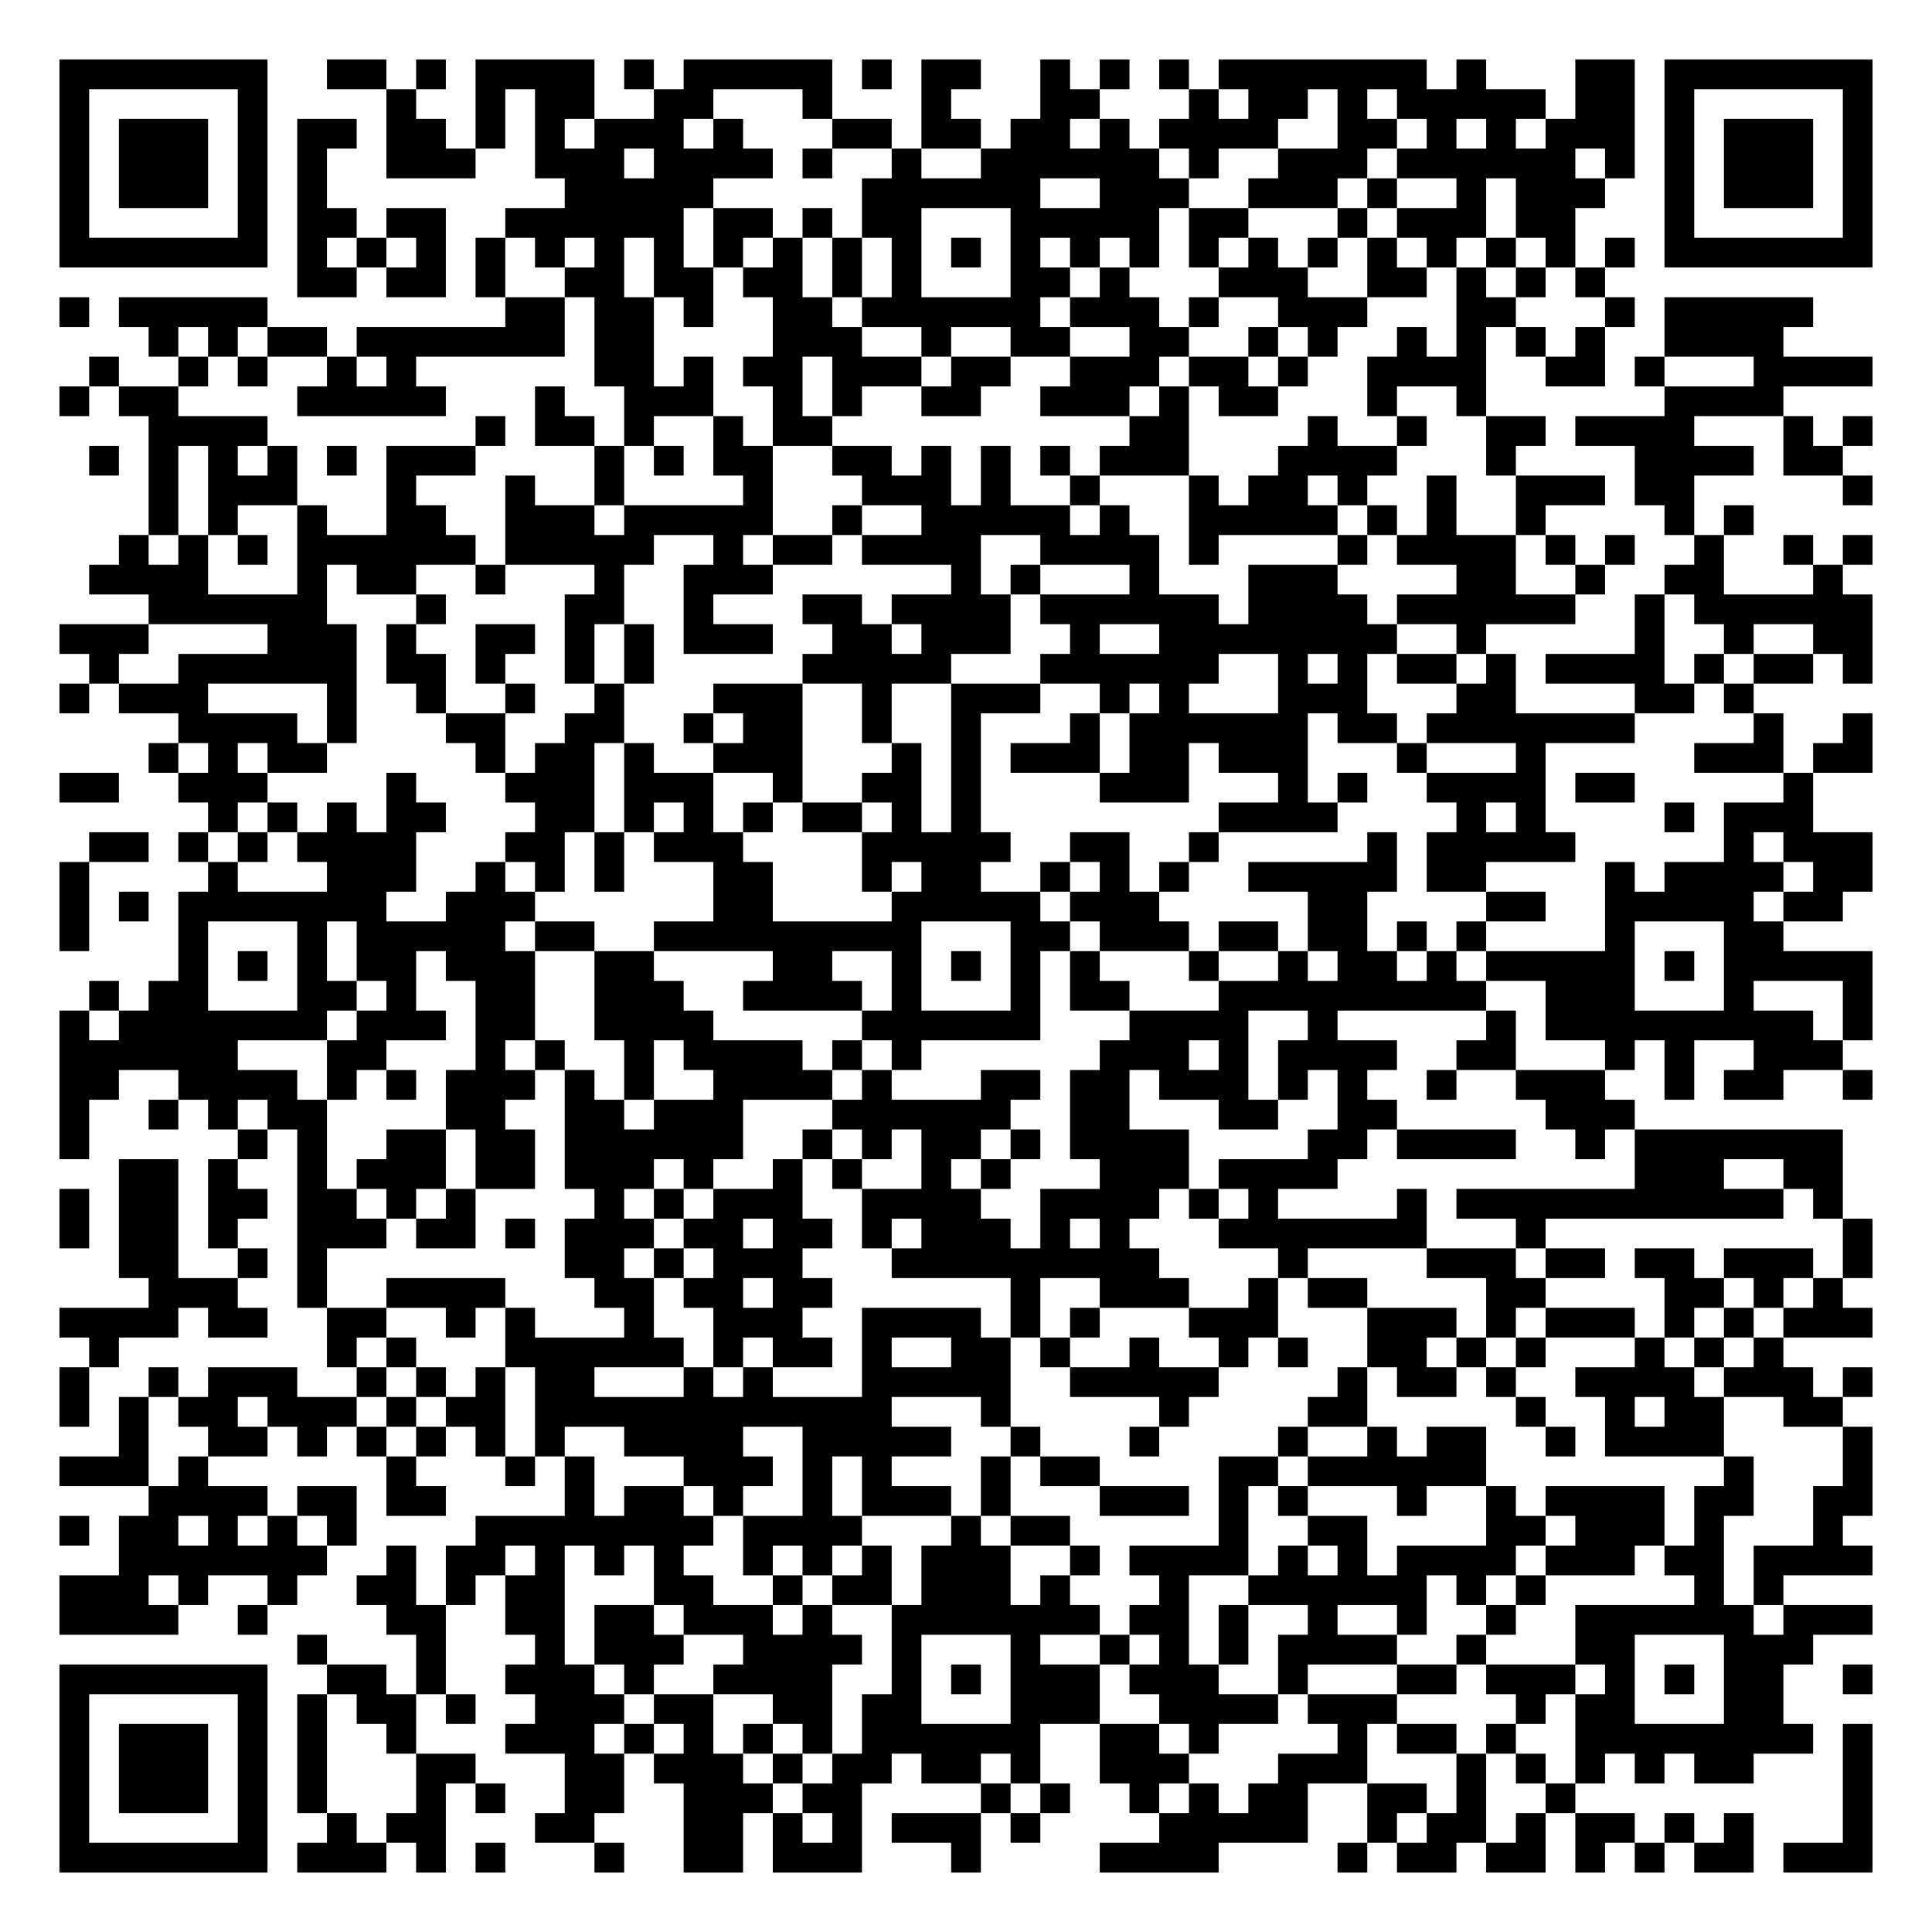
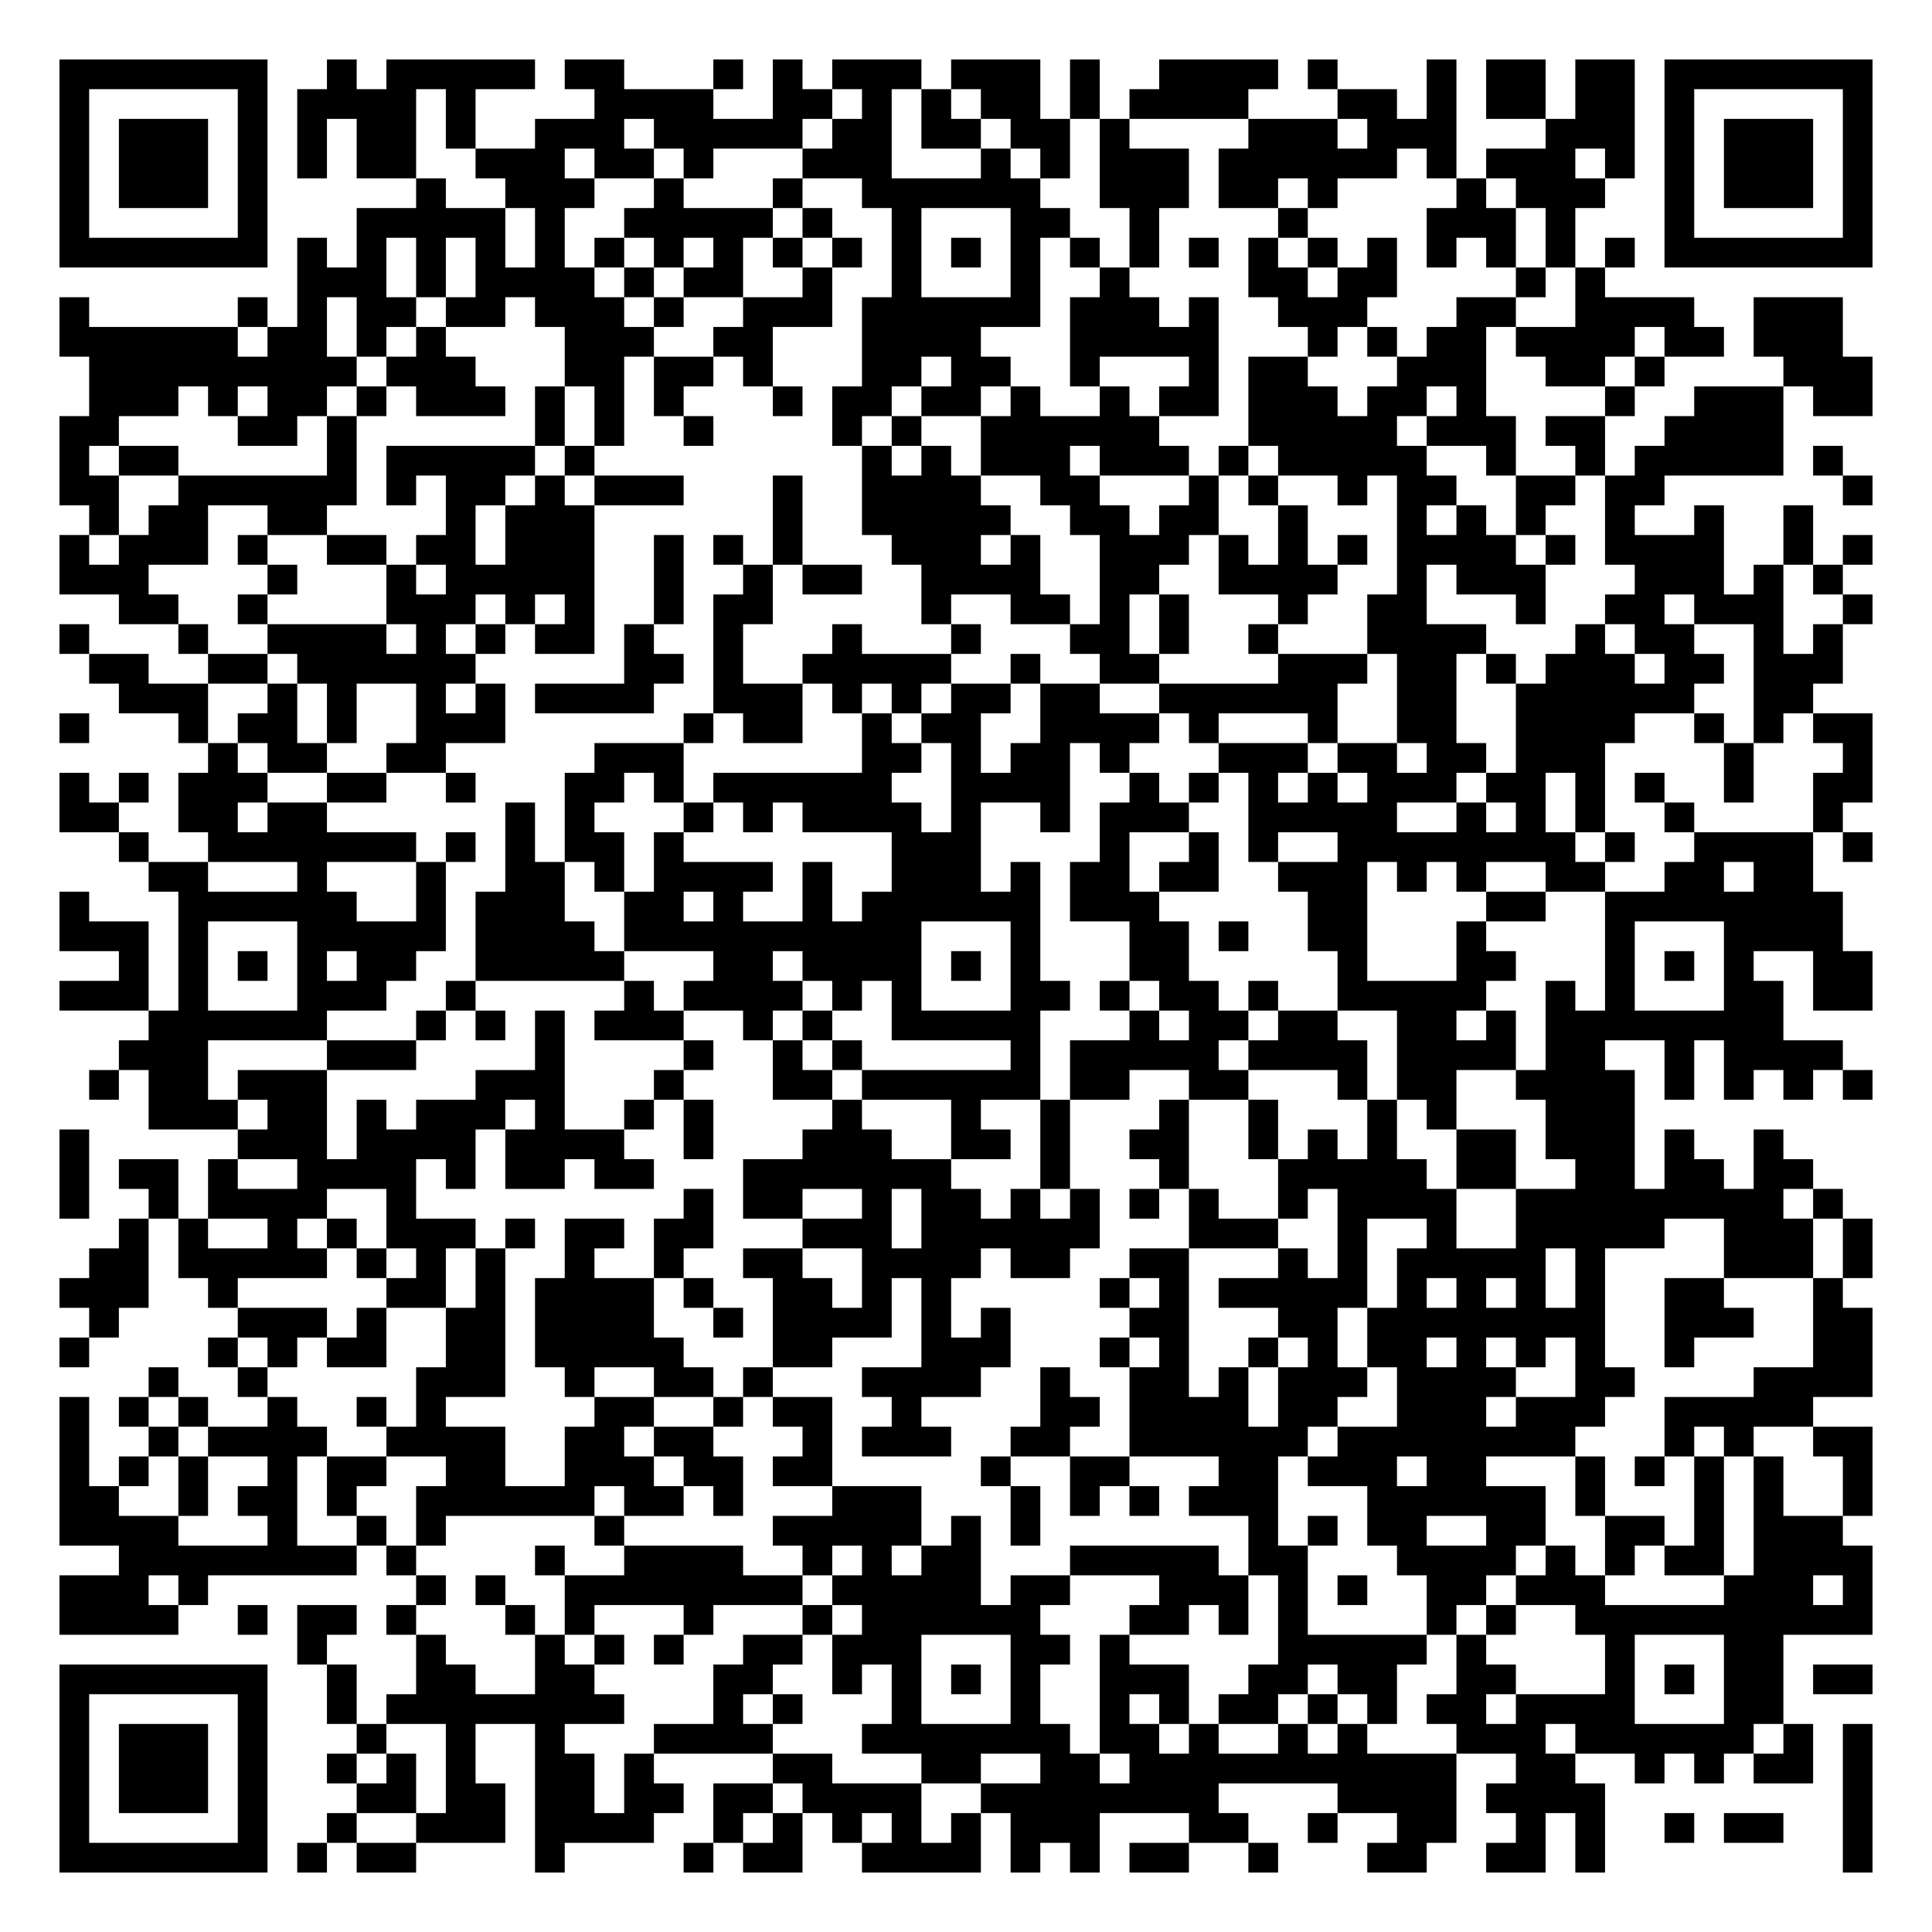
<svg xmlns="http://www.w3.org/2000/svg" width="260" height="260" class="segno">
  <g transform="scale(4)">
    <path fill="#fff" d="M0 0h65v65h-65z" />
-     <path class="qrline" stroke="#000" d="M2 2.5h7m2 0h2m1 0h1m1 0h4m1 0h1m1 0h5m1 0h1m1 0h2m2 0h1m1 0h1m1 0h1m1 0h7m1 0h1m3 0h2m1 0h7m-61 1h1m5 0h1m4 0h1m2 0h1m1 0h2m2 0h2m3 0h1m3 0h1m3 0h2m3 0h1m1 0h2m1 0h1m1 0h5m1 0h2m1 0h1m5 0h1m-61 1h1m1 0h3m1 0h1m1 0h2m1 0h2m1 0h1m1 0h1m1 0h3m1 0h1m3 0h2m1 0h2m1 0h2m1 0h1m1 0h4m2 0h2m1 0h1m1 0h1m1 0h3m1 0h1m1 0h3m1 0h1m-61 1h1m1 0h3m1 0h1m1 0h1m2 0h3m2 0h3m1 0h4m1 0h1m2 0h1m2 0h6m1 0h1m2 0h3m1 0h6m1 0h1m1 0h1m1 0h3m1 0h1m-61 1h1m1 0h3m1 0h1m1 0h1m8 0h5m5 0h6m2 0h3m2 0h3m1 0h1m2 0h1m1 0h3m2 0h1m1 0h3m1 0h1m-61 1h1m5 0h1m1 0h2m1 0h2m2 0h6m1 0h2m1 0h1m1 0h2m3 0h5m1 0h2m3 0h1m1 0h3m1 0h2m3 0h1m5 0h1m-61 1h7m1 0h1m1 0h1m1 0h1m1 0h1m1 0h1m1 0h1m1 0h1m1 0h1m1 0h1m1 0h1m1 0h1m1 0h1m1 0h1m1 0h1m1 0h1m1 0h1m1 0h1m1 0h1m1 0h1m1 0h1m1 0h1m1 0h1m1 0h1m1 0h7m-53 1h2m1 0h2m1 0h1m2 0h2m1 0h2m1 0h2m1 0h1m1 0h1m3 0h2m1 0h1m3 0h3m2 0h2m1 0h1m1 0h1m1 0h1m-52 1h1m1 0h5m8 0h2m1 0h2m1 0h1m2 0h2m1 0h6m1 0h3m1 0h1m2 0h3m3 0h2m3 0h1m1 0h5m-56 1h1m1 0h1m1 0h2m1 0h7m1 0h2m4 0h3m2 0h1m2 0h2m2 0h2m2 0h1m1 0h1m2 0h1m1 0h1m1 0h1m1 0h1m2 0h4m-57 1h1m2 0h1m1 0h1m2 0h1m1 0h1m6 0h2m1 0h1m1 0h2m1 0h3m1 0h2m2 0h3m1 0h2m1 0h1m2 0h4m2 0h2m1 0h1m3 0h4m-61 1h1m1 0h2m4 0h5m3 0h1m2 0h3m2 0h1m1 0h1m2 0h2m2 0h3m1 0h1m1 0h2m3 0h1m2 0h1m6 0h4m-55 1h4m7 0h1m1 0h2m1 0h1m2 0h1m1 0h2m10 0h2m4 0h1m2 0h1m2 0h2m1 0h4m3 0h1m1 0h1m-60 1h1m1 0h1m1 0h1m1 0h1m1 0h1m1 0h3m4 0h1m1 0h1m1 0h2m2 0h2m1 0h1m1 0h1m1 0h1m1 0h3m3 0h4m3 0h1m4 0h4m1 0h2m-57 1h1m1 0h3m3 0h1m3 0h1m2 0h1m4 0h1m3 0h3m1 0h1m2 0h1m3 0h1m1 0h2m1 0h1m2 0h1m2 0h3m1 0h2m5 0h1m-58 1h1m1 0h1m2 0h1m2 0h2m2 0h3m1 0h5m2 0h1m2 0h5m1 0h1m2 0h5m1 0h1m1 0h1m2 0h1m4 0h1m1 0h1m-55 1h1m1 0h1m1 0h1m1 0h6m1 0h5m2 0h1m1 0h2m1 0h4m2 0h4m1 0h1m4 0h1m1 0h4m1 0h1m1 0h1m2 0h1m2 0h1m1 0h1m-60 1h4m3 0h1m1 0h2m2 0h1m3 0h1m2 0h3m6 0h1m1 0h1m3 0h1m3 0h3m4 0h2m2 0h1m2 0h2m3 0h1m-57 1h6m3 0h1m4 0h2m2 0h1m3 0h2m1 0h4m1 0h6m1 0h4m1 0h6m2 0h1m1 0h6m-61 1h3m4 0h3m1 0h1m2 0h2m1 0h1m1 0h1m1 0h3m2 0h2m1 0h3m2 0h1m2 0h8m2 0h1m5 0h1m2 0h1m2 0h2m-60 1h1m2 0h6m1 0h2m1 0h1m2 0h1m1 0h1m5 0h5m3 0h6m2 0h1m1 0h1m1 0h2m1 0h1m1 0h4m1 0h1m1 0h2m1 0h1m-61 1h1m1 0h3m4 0h1m2 0h1m2 0h1m2 0h1m3 0h3m2 0h1m2 0h3m2 0h1m1 0h1m3 0h3m3 0h2m4 0h2m1 0h1m-53 1h4m1 0h1m3 0h2m2 0h2m2 0h1m1 0h2m2 0h1m2 0h1m3 0h1m1 0h6m1 0h2m1 0h7m4 0h1m2 0h1m-58 1h1m1 0h1m1 0h2m5 0h1m1 0h2m1 0h1m2 0h3m3 0h1m1 0h1m1 0h3m1 0h2m1 0h3m3 0h1m3 0h1m5 0h3m1 0h2m-61 1h2m2 0h3m4 0h1m3 0h3m1 0h3m2 0h1m2 0h2m1 0h1m4 0h3m3 0h1m1 0h1m2 0h4m1 0h2m5 0h1m-54 1h1m1 0h1m1 0h1m1 0h2m3 0h2m1 0h1m1 0h1m1 0h1m1 0h2m1 0h1m1 0h1m8 0h4m4 0h1m1 0h1m4 0h1m1 0h3m-58 1h2m1 0h1m1 0h1m1 0h4m3 0h2m1 0h1m1 0h3m4 0h5m2 0h2m2 0h1m5 0h1m1 0h5m5 0h1m1 0h3m-61 1h1m4 0h1m3 0h3m2 0h1m1 0h1m1 0h1m3 0h2m3 0h1m1 0h2m2 0h1m1 0h1m1 0h1m2 0h5m1 0h2m4 0h1m1 0h4m1 0h2m-61 1h1m1 0h1m1 0h7m2 0h3m6 0h2m4 0h5m1 0h3m5 0h2m4 0h2m2 0h5m1 0h2m-60 1h1m3 0h1m3 0h1m1 0h5m1 0h2m2 0h9m3 0h2m1 0h3m1 0h2m1 0h2m1 0h1m1 0h1m4 0h1m3 0h2m-54 1h1m1 0h1m1 0h1m1 0h2m1 0h3m2 0h2m4 0h2m2 0h1m1 0h1m1 0h1m1 0h1m3 0h1m2 0h1m1 0h2m1 0h1m1 0h5m1 0h1m1 0h5m-60 1h1m1 0h2m3 0h2m1 0h1m2 0h2m2 0h3m2 0h4m1 0h1m3 0h1m1 0h2m3 0h9m2 0h3m3 0h1m3 0h1m-61 1h1m1 0h7m1 0h3m1 0h2m2 0h4m5 0h6m3 0h4m2 0h1m5 0h1m1 0h9m1 0h1m-61 1h6m3 0h2m3 0h1m1 0h1m2 0h1m1 0h4m1 0h1m1 0h1m6 0h3m1 0h1m1 0h4m2 0h2m3 0h1m1 0h1m2 0h3m-60 1h2m2 0h4m1 0h1m1 0h1m1 0h3m1 0h1m1 0h1m2 0h4m1 0h1m3 0h2m1 0h2m1 0h3m1 0h1m1 0h1m2 0h1m2 0h3m2 0h1m1 0h2m2 0h1m-61 1h1m2 0h1m1 0h1m1 0h2m4 0h2m2 0h2m1 0h3m3 0h6m2 0h2m3 0h2m2 0h2m5 0h3m-53 1h1m5 0h1m1 0h1m2 0h2m1 0h2m1 0h6m2 0h1m1 0h1m1 0h2m1 0h1m1 0h4m4 0h2m1 0h4m2 0h1m1 0h7m-58 1h2m1 0h1m2 0h1m1 0h3m1 0h2m1 0h3m1 0h1m2 0h1m1 0h1m2 0h1m1 0h1m3 0h3m1 0h4m10 0h3m2 0h2m-60 1h1m1 0h2m1 0h2m1 0h2m1 0h1m1 0h1m4 0h1m1 0h1m1 0h3m2 0h4m2 0h4m1 0h1m1 0h1m4 0h1m1 0h11m1 0h1m-60 1h1m1 0h2m1 0h1m2 0h3m1 0h2m1 0h1m1 0h3m1 0h2m1 0h2m1 0h1m1 0h3m1 0h1m1 0h1m3 0h7m3 0h1m10 0h1m-59 1h2m2 0h1m1 0h1m8 0h2m1 0h1m1 0h3m3 0h9m4 0h1m4 0h3m1 0h2m1 0h2m1 0h3m1 0h1m-58 1h3m2 0h1m2 0h4m3 0h2m1 0h2m1 0h2m6 0h1m2 0h3m2 0h1m1 0h2m4 0h2m4 0h2m1 0h1m1 0h1m-60 1h4m1 0h2m2 0h2m2 0h1m1 0h1m3 0h1m2 0h3m2 0h4m1 0h1m1 0h1m3 0h3m3 0h3m1 0h1m1 0h3m1 0h1m1 0h1m1 0h3m-60 1h1m7 0h1m1 0h1m3 0h6m1 0h1m1 0h2m1 0h1m2 0h2m1 0h1m2 0h1m2 0h1m1 0h1m2 0h2m1 0h1m1 0h1m3 0h1m1 0h1m1 0h1m-58 1h1m2 0h1m1 0h3m2 0h1m1 0h1m1 0h1m1 0h2m3 0h1m1 0h1m3 0h5m2 0h5m4 0h1m1 0h2m1 0h1m2 0h4m1 0h3m1 0h1m-61 1h1m1 0h1m1 0h2m1 0h3m1 0h1m1 0h2m1 0h12m3 0h1m5 0h1m4 0h2m5 0h1m2 0h1m1 0h2m2 0h2m-58 1h1m2 0h2m1 0h1m1 0h1m1 0h1m1 0h1m1 0h1m2 0h4m2 0h5m2 0h1m3 0h1m4 0h1m2 0h1m1 0h2m2 0h1m1 0h4m4 0h1m-61 1h3m1 0h1m6 0h1m3 0h1m1 0h1m3 0h3m1 0h1m1 0h1m3 0h1m1 0h2m4 0h2m1 0h6m8 0h1m3 0h1m-58 1h4m1 0h2m1 0h2m4 0h1m1 0h2m1 0h1m2 0h1m1 0h3m1 0h1m3 0h3m1 0h1m1 0h1m3 0h1m2 0h1m1 0h4m1 0h2m2 0h2m-61 1h1m1 0h2m1 0h1m1 0h1m1 0h1m4 0h8m1 0h4m3 0h1m1 0h2m5 0h1m2 0h2m4 0h2m1 0h3m1 0h1m3 0h1m-58 1h7m2 0h1m1 0h2m1 0h1m1 0h1m1 0h1m2 0h1m1 0h1m1 0h1m1 0h3m2 0h1m1 0h4m1 0h1m1 0h1m1 0h4m1 0h3m1 0h2m1 0h4m-61 1h3m1 0h1m2 0h1m2 0h2m1 0h1m1 0h2m3 0h2m2 0h1m1 0h2m1 0h3m1 0h1m3 0h1m2 0h6m1 0h1m1 0h1m5 0h1m1 0h1m-58 1h4m2 0h1m4 0h2m2 0h2m1 0h2m1 0h3m1 0h1m2 0h7m1 0h2m1 0h1m2 0h1m2 0h1m2 0h1m2 0h6m1 0h3m-53 1h1m3 0h1m3 0h1m1 0h3m2 0h4m1 0h1m3 0h1m2 0h1m1 0h1m1 0h1m1 0h4m2 0h1m3 0h2m3 0h3m-59 1h7m2 0h2m1 0h1m2 0h3m1 0h1m2 0h4m2 0h1m1 0h1m1 0h3m1 0h3m2 0h1m3 0h2m1 0h3m1 0h1m1 0h1m1 0h2m2 0h1m-61 1h1m5 0h1m1 0h1m1 0h2m1 0h1m2 0h3m1 0h2m2 0h2m1 0h2m3 0h3m2 0h4m1 0h3m4 0h1m1 0h2m3 0h2m-58 1h1m1 0h3m1 0h1m1 0h1m2 0h1m3 0h3m1 0h1m1 0h1m1 0h1m1 0h1m1 0h6m2 0h2m1 0h1m4 0h1m1 0h2m1 0h1m2 0h8m1 0h1m-61 1h1m1 0h3m1 0h1m1 0h1m3 0h2m3 0h2m1 0h3m1 0h1m1 0h2m1 0h2m1 0h1m2 0h3m3 0h3m3 0h1m1 0h1m1 0h1m1 0h1m1 0h2m3 0h1m-61 1h1m1 0h3m1 0h1m1 0h1m3 0h1m1 0h1m2 0h2m2 0h3m1 0h2m4 0h1m1 0h1m2 0h1m1 0h1m1 0h2m2 0h2m1 0h1m2 0h1m9 0h1m-61 1h1m5 0h1m2 0h1m1 0h2m3 0h2m3 0h2m1 0h1m1 0h1m1 0h3m1 0h1m4 0h5m2 0h1m1 0h2m1 0h1m1 0h2m1 0h1m1 0h1m3 0h1m-61 1h7m1 0h3m1 0h1m1 0h1m3 0h1m2 0h2m1 0h3m3 0h1m4 0h4m4 0h1m1 0h2m1 0h2m1 0h1m1 0h1m1 0h2m1 0h3" />
+     <path class="qrline" stroke="#000" d="M2 2.5h7m2 0h1m1 0h5m1 0h2m3 0h1m1 0h1m1 0h3m1 0h3m1 0h1m2 0h4m1 0h1m3 0h1m1 0h2m1 0h2m1 0h7m-61 1h1m5 0h1m1 0h4m1 0h1m4 0h4m2 0h2m1 0h1m1 0h1m1 0h2m1 0h1m1 0h4m3 0h2m1 0h1m1 0h2m1 0h2m1 0h1m5 0h1m-61 1h1m1 0h3m1 0h1m1 0h1m1 0h2m1 0h1m2 0h3m1 0h5m1 0h2m1 0h2m1 0h2m1 0h1m4 0h3m1 0h3m3 0h3m1 0h1m1 0h3m1 0h1m-61 1h1m1 0h3m1 0h1m1 0h1m1 0h2m2 0h3m1 0h2m1 0h1m3 0h3m3 0h1m1 0h1m1 0h3m1 0h6m1 0h1m1 0h3m1 0h1m1 0h1m1 0h3m1 0h1m-61 1h1m1 0h3m1 0h1m5 0h1m2 0h3m2 0h1m3 0h1m2 0h6m2 0h3m1 0h2m1 0h1m4 0h1m1 0h3m2 0h1m1 0h3m1 0h1m-61 1h1m5 0h1m3 0h5m1 0h1m2 0h5m1 0h1m2 0h1m3 0h2m2 0h1m4 0h1m4 0h3m1 0h1m3 0h1m5 0h1m-61 1h7m1 0h1m1 0h1m1 0h1m1 0h1m1 0h1m1 0h1m1 0h1m1 0h1m1 0h1m1 0h1m1 0h1m1 0h1m1 0h1m1 0h1m1 0h1m1 0h1m1 0h1m1 0h1m1 0h1m1 0h1m1 0h1m1 0h1m1 0h1m1 0h7m-53 1h3m1 0h1m1 0h4m1 0h1m1 0h2m2 0h1m2 0h1m3 0h1m2 0h1m4 0h2m1 0h2m4 0h1m1 0h1m-52 1h1m5 0h1m1 0h1m1 0h2m1 0h2m1 0h3m1 0h1m2 0h3m1 0h6m1 0h3m1 0h1m2 0h3m3 0h2m2 0h4m2 0h3m-60 1h6m1 0h2m1 0h1m1 0h1m4 0h3m2 0h2m3 0h4m3 0h5m3 0h1m1 0h1m1 0h2m1 0h4m1 0h2m1 0h3m-59 1h9m1 0h3m3 0h2m1 0h2m1 0h1m3 0h2m1 0h2m2 0h1m3 0h1m1 0h2m3 0h3m2 0h2m1 0h1m4 0h3m-60 1h3m1 0h1m1 0h2m1 0h1m1 0h3m1 0h1m1 0h1m1 0h1m3 0h1m1 0h2m1 0h2m1 0h1m2 0h1m1 0h2m1 0h3m1 0h2m1 0h1m4 0h1m2 0h3m1 0h2m-61 1h2m4 0h2m1 0h1m6 0h1m1 0h1m2 0h1m4 0h1m1 0h1m2 0h6m3 0h5m1 0h3m1 0h2m2 0h4m-58 1h1m1 0h2m5 0h1m1 0h5m1 0h1m9 0h1m1 0h1m1 0h3m1 0h3m1 0h1m1 0h5m2 0h1m2 0h1m1 0h5m1 0h1m-60 1h2m2 0h6m1 0h1m1 0h2m1 0h1m1 0h3m3 0h1m2 0h4m2 0h2m3 0h1m1 0h1m2 0h1m1 0h2m2 0h2m1 0h2m6 0h1m-60 1h1m1 0h2m2 0h2m4 0h1m1 0h3m6 0h1m2 0h5m2 0h2m1 0h2m2 0h1m3 0h1m1 0h1m1 0h1m2 0h1m2 0h1m2 0h1m-59 1h1m1 0h3m1 0h1m2 0h2m1 0h2m1 0h3m2 0h1m1 0h1m1 0h1m3 0h3m1 0h1m2 0h3m1 0h1m1 0h1m1 0h1m1 0h4m1 0h1m1 0h4m2 0h1m1 0h1m-61 1h3m4 0h1m3 0h1m1 0h5m2 0h1m2 0h1m1 0h2m2 0h4m2 0h2m2 0h4m2 0h1m1 0h3m3 0h3m1 0h1m1 0h1m-58 1h2m2 0h1m4 0h3m1 0h1m1 0h1m2 0h1m1 0h2m5 0h1m2 0h2m1 0h1m1 0h1m3 0h1m2 0h2m3 0h1m2 0h2m1 0h3m2 0h1m-61 1h1m3 0h1m2 0h4m1 0h1m1 0h1m1 0h2m1 0h1m2 0h1m3 0h1m3 0h1m3 0h2m1 0h1m2 0h1m3 0h4m3 0h1m1 0h2m2 0h1m1 0h1m-59 1h2m2 0h2m1 0h6m5 0h2m1 0h1m2 0h5m2 0h1m2 0h2m4 0h3m1 0h2m1 0h1m1 0h3m1 0h2m1 0h3m-58 1h3m2 0h1m1 0h1m2 0h1m1 0h1m1 0h4m2 0h3m1 0h1m1 0h1m1 0h2m1 0h2m2 0h6m2 0h2m2 0h6m2 0h2m-59 1h1m3 0h1m1 0h2m1 0h1m2 0h3m6 0h1m1 0h2m2 0h1m1 0h2m2 0h4m1 0h1m3 0h1m2 0h2m2 0h4m2 0h1m1 0h1m1 0h2m-56 1h1m1 0h2m2 0h2m5 0h3m6 0h2m1 0h1m1 0h2m1 0h1m3 0h3m1 0h2m1 0h2m1 0h3m4 0h1m3 0h1m-61 1h1m1 0h1m1 0h3m2 0h2m2 0h1m3 0h2m1 0h1m1 0h6m2 0h4m2 0h1m1 0h1m1 0h1m1 0h1m1 0h3m1 0h2m1 0h1m1 0h1m2 0h1m2 0h2m-61 1h2m2 0h2m1 0h2m6 0h1m1 0h1m3 0h1m1 0h1m1 0h4m1 0h1m2 0h1m1 0h3m2 0h5m2 0h1m1 0h1m1 0h1m2 0h1m4 0h1m-58 1h1m2 0h7m1 0h1m1 0h1m1 0h2m1 0h1m7 0h3m4 0h1m2 0h1m1 0h1m2 0h8m1 0h1m2 0h4m1 0h1m-58 1h2m3 0h1m3 0h1m2 0h2m1 0h1m1 0h4m1 0h1m2 0h3m1 0h1m1 0h2m1 0h2m2 0h3m1 0h1m1 0h1m2 0h2m2 0h2m1 0h2m-59 1h1m3 0h6m2 0h1m1 0h3m2 0h2m1 0h1m2 0h1m1 0h6m1 0h3m5 0h2m4 0h2m2 0h8m-60 1h3m1 0h1m3 0h5m1 0h4m1 0h10m3 0h1m3 0h2m1 0h1m2 0h2m3 0h1m4 0h1m3 0h4m-58 1h1m1 0h1m1 0h1m1 0h1m1 0h2m2 0h5m3 0h2m1 0h4m1 0h1m1 0h1m3 0h2m5 0h1m3 0h2m3 0h1m1 0h1m1 0h1m2 0h2m-61 1h3m1 0h1m3 0h3m2 0h1m5 0h1m1 0h4m1 0h1m1 0h1m3 0h2m1 0h1m1 0h2m1 0h1m2 0h5m2 0h1m1 0h1m3 0h2m1 0h2m-58 1h6m3 0h1m1 0h1m1 0h1m1 0h3m2 0h1m1 0h1m2 0h5m3 0h1m1 0h2m1 0h2m2 0h2m1 0h1m1 0h8m-56 1h3m4 0h3m4 0h1m4 0h1m2 0h1m1 0h1m5 0h1m1 0h5m1 0h4m1 0h4m1 0h2m2 0h1m1 0h4m-59 1h1m1 0h2m1 0h3m5 0h3m3 0h1m3 0h2m1 0h6m1 0h2m2 0h2m3 0h1m1 0h2m2 0h4m1 0h1m1 0h1m1 0h1m1 0h1m-58 1h3m1 0h2m1 0h1m1 0h3m1 0h1m2 0h1m1 0h1m4 0h1m3 0h1m2 0h1m3 0h1m2 0h1m3 0h1m1 0h1m3 0h3m-53 1h1m5 0h3m1 0h4m1 0h4m2 0h1m3 0h3m2 0h2m1 0h1m2 0h2m2 0h1m1 0h1m1 0h1m2 0h2m1 0h3m1 0h1m2 0h1m-58 1h1m1 0h2m1 0h1m2 0h4m1 0h1m1 0h2m1 0h2m3 0h7m3 0h1m3 0h1m3 0h5m1 0h2m2 0h2m1 0h2m1 0h2m-59 1h1m2 0h1m1 0h4m2 0h1m9 0h1m1 0h2m2 0h1m1 0h2m1 0h1m1 0h1m1 0h1m1 0h1m2 0h1m1 0h4m2 0h9m1 0h1m-58 1h1m1 0h1m2 0h1m1 0h1m1 0h3m1 0h1m1 0h2m1 0h2m3 0h3m1 0h6m3 0h3m2 0h1m2 0h1m2 0h5m2 0h3m1 0h1m-60 1h2m1 0h5m1 0h1m1 0h1m1 0h1m2 0h1m2 0h1m2 0h2m2 0h4m1 0h2m2 0h2m3 0h1m1 0h1m1 0h5m1 0h1m4 0h3m1 0h1m-61 1h3m2 0h1m5 0h2m1 0h1m1 0h4m1 0h1m2 0h2m1 0h1m1 0h1m5 0h1m1 0h1m1 0h5m1 0h1m1 0h1m1 0h1m1 0h1m2 0h2m3 0h1m-59 1h1m4 0h3m1 0h1m2 0h2m1 0h4m2 0h1m1 0h4m1 0h1m1 0h1m4 0h2m3 0h2m1 0h8m2 0h3m2 0h2m-61 1h1m4 0h1m1 0h1m1 0h2m2 0h2m1 0h5m3 0h2m3 0h3m3 0h1m1 0h1m2 0h1m1 0h1m1 0h2m1 0h1m1 0h1m1 0h1m2 0h1m4 0h2m-58 1h1m2 0h1m5 0h3m2 0h1m2 0h2m1 0h1m3 0h4m2 0h1m2 0h2m1 0h1m1 0h3m1 0h4m2 0h2m4 0h4m-61 1h1m1 0h1m1 0h1m2 0h1m2 0h1m1 0h1m5 0h2m2 0h1m1 0h2m2 0h1m4 0h2m1 0h4m1 0h2m2 0h3m1 0h3m2 0h5m-59 1h1m2 0h1m1 0h4m2 0h4m2 0h2m1 0h2m3 0h1m1 0h3m2 0h2m2 0h6m1 0h8m3 0h1m1 0h1m2 0h2m-61 1h1m1 0h1m1 0h1m2 0h1m1 0h2m2 0h2m2 0h3m1 0h2m1 0h2m5 0h1m2 0h2m3 0h2m1 0h3m1 0h2m3 0h1m1 0h1m1 0h1m1 0h1m2 0h1m-61 1h2m2 0h1m1 0h2m1 0h1m2 0h6m1 0h2m1 0h1m3 0h3m3 0h1m1 0h1m1 0h1m1 0h3m3 0h6m1 0h1m3 0h1m1 0h1m2 0h1m-61 1h4m3 0h1m2 0h1m1 0h1m5 0h1m5 0h5m1 0h1m1 0h1m7 0h1m1 0h1m1 0h2m2 0h2m2 0h2m1 0h1m1 0h3m-58 1h8m1 0h1m4 0h1m2 0h4m2 0h1m1 0h1m1 0h2m3 0h5m1 0h2m3 0h4m1 0h1m1 0h1m1 0h2m1 0h4m-61 1h3m1 0h1m7 0h1m1 0h1m2 0h8m1 0h5m1 0h2m3 0h3m1 0h1m1 0h1m2 0h2m1 0h3m4 0h3m1 0h1m-61 1h4m2 0h1m1 0h2m1 0h1m3 0h1m1 0h1m3 0h1m3 0h1m1 0h6m3 0h2m1 0h1m1 0h1m4 0h1m1 0h1m2 0h10m-53 1h1m3 0h1m3 0h1m1 0h1m1 0h1m2 0h2m1 0h3m3 0h2m1 0h1m5 0h5m1 0h1m4 0h1m3 0h2m-58 1h7m2 0h1m2 0h2m2 0h2m4 0h2m2 0h1m1 0h1m1 0h1m1 0h1m2 0h3m2 0h2m1 0h2m2 0h2m3 0h1m1 0h1m1 0h2m1 0h2m-61 1h1m5 0h1m2 0h1m1 0h8m3 0h1m1 0h1m3 0h1m3 0h1m2 0h1m1 0h1m1 0h2m1 0h1m1 0h1m1 0h2m1 0h4m3 0h2m-58 1h1m1 0h3m1 0h1m3 0h1m2 0h1m2 0h1m3 0h4m3 0h7m1 0h2m1 0h1m2 0h1m1 0h1m3 0h3m1 0h6m1 0h1m1 0h1m-61 1h1m1 0h3m1 0h1m2 0h1m1 0h1m1 0h1m2 0h2m1 0h1m4 0h2m3 0h2m2 0h2m1 0h11m2 0h2m2 0h1m1 0h1m1 0h2m1 0h1m-61 1h1m1 0h3m1 0h1m3 0h2m1 0h2m1 0h2m1 0h2m1 0h2m1 0h4m2 0h8m4 0h4m1 0h4m8 0h1m-61 1h1m5 0h1m2 0h1m2 0h3m1 0h4m2 0h1m1 0h1m1 0h1m1 0h1m1 0h1m1 0h3m3 0h2m2 0h1m2 0h2m2 0h1m1 0h1m2 0h1m1 0h2m2 0h1m-61 1h7m1 0h1m1 0h2m4 0h1m4 0h1m1 0h2m2 0h4m1 0h1m1 0h1m1 0h2m2 0h1m3 0h2m2 0h2m1 0h1m8 0h1" />
  </g>
</svg>
